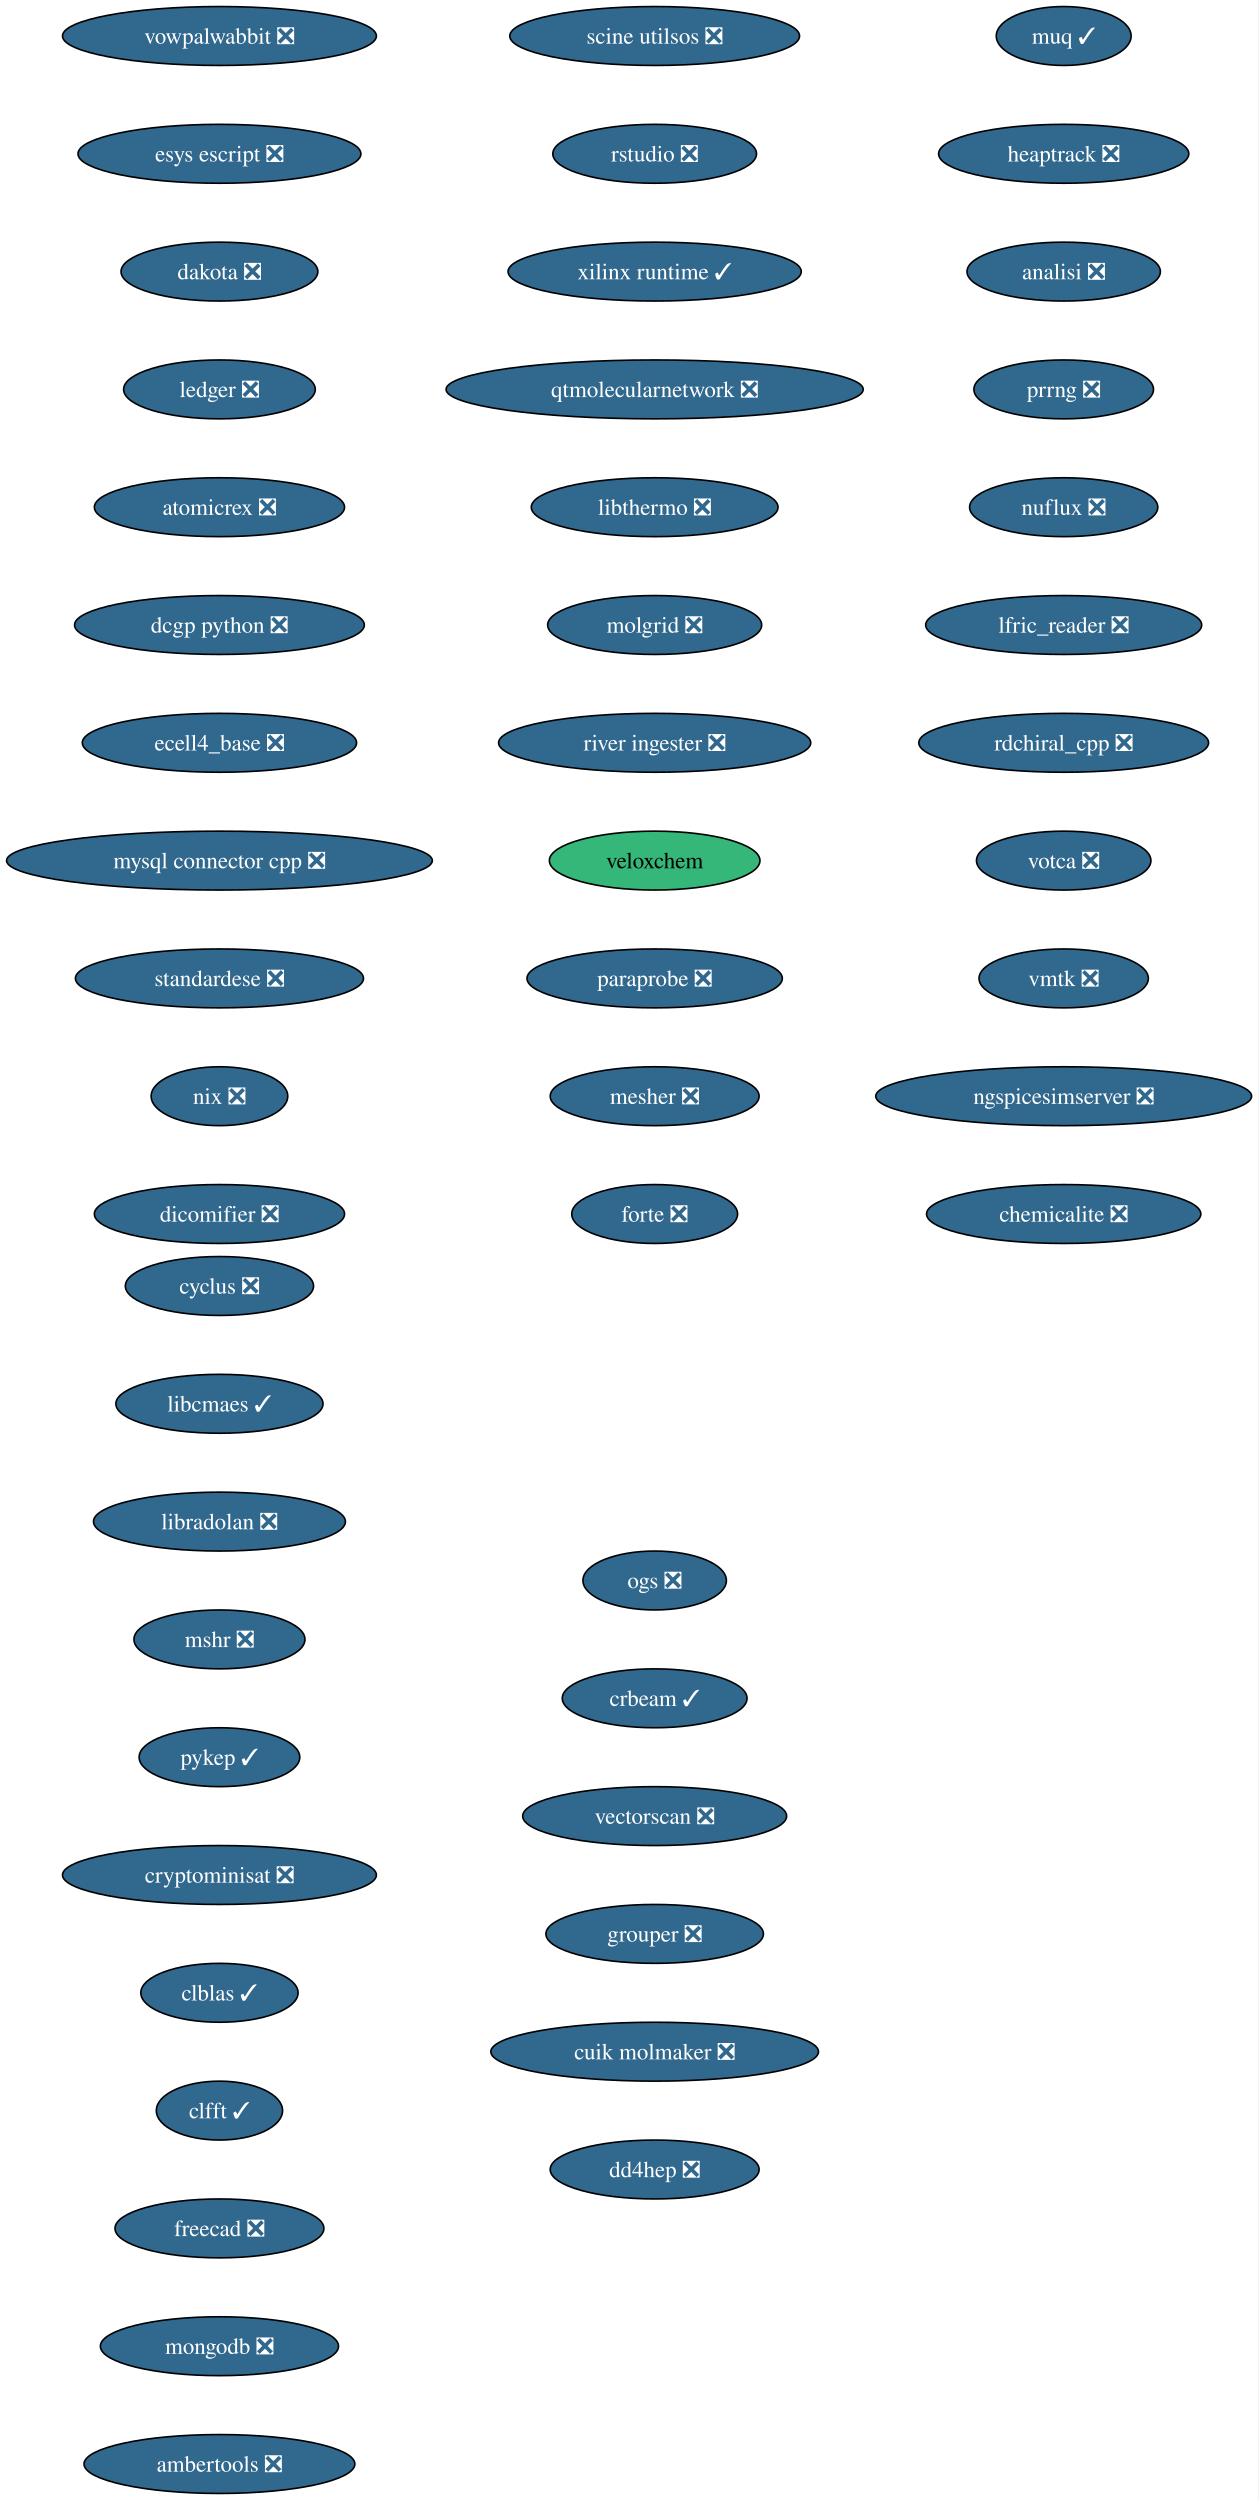
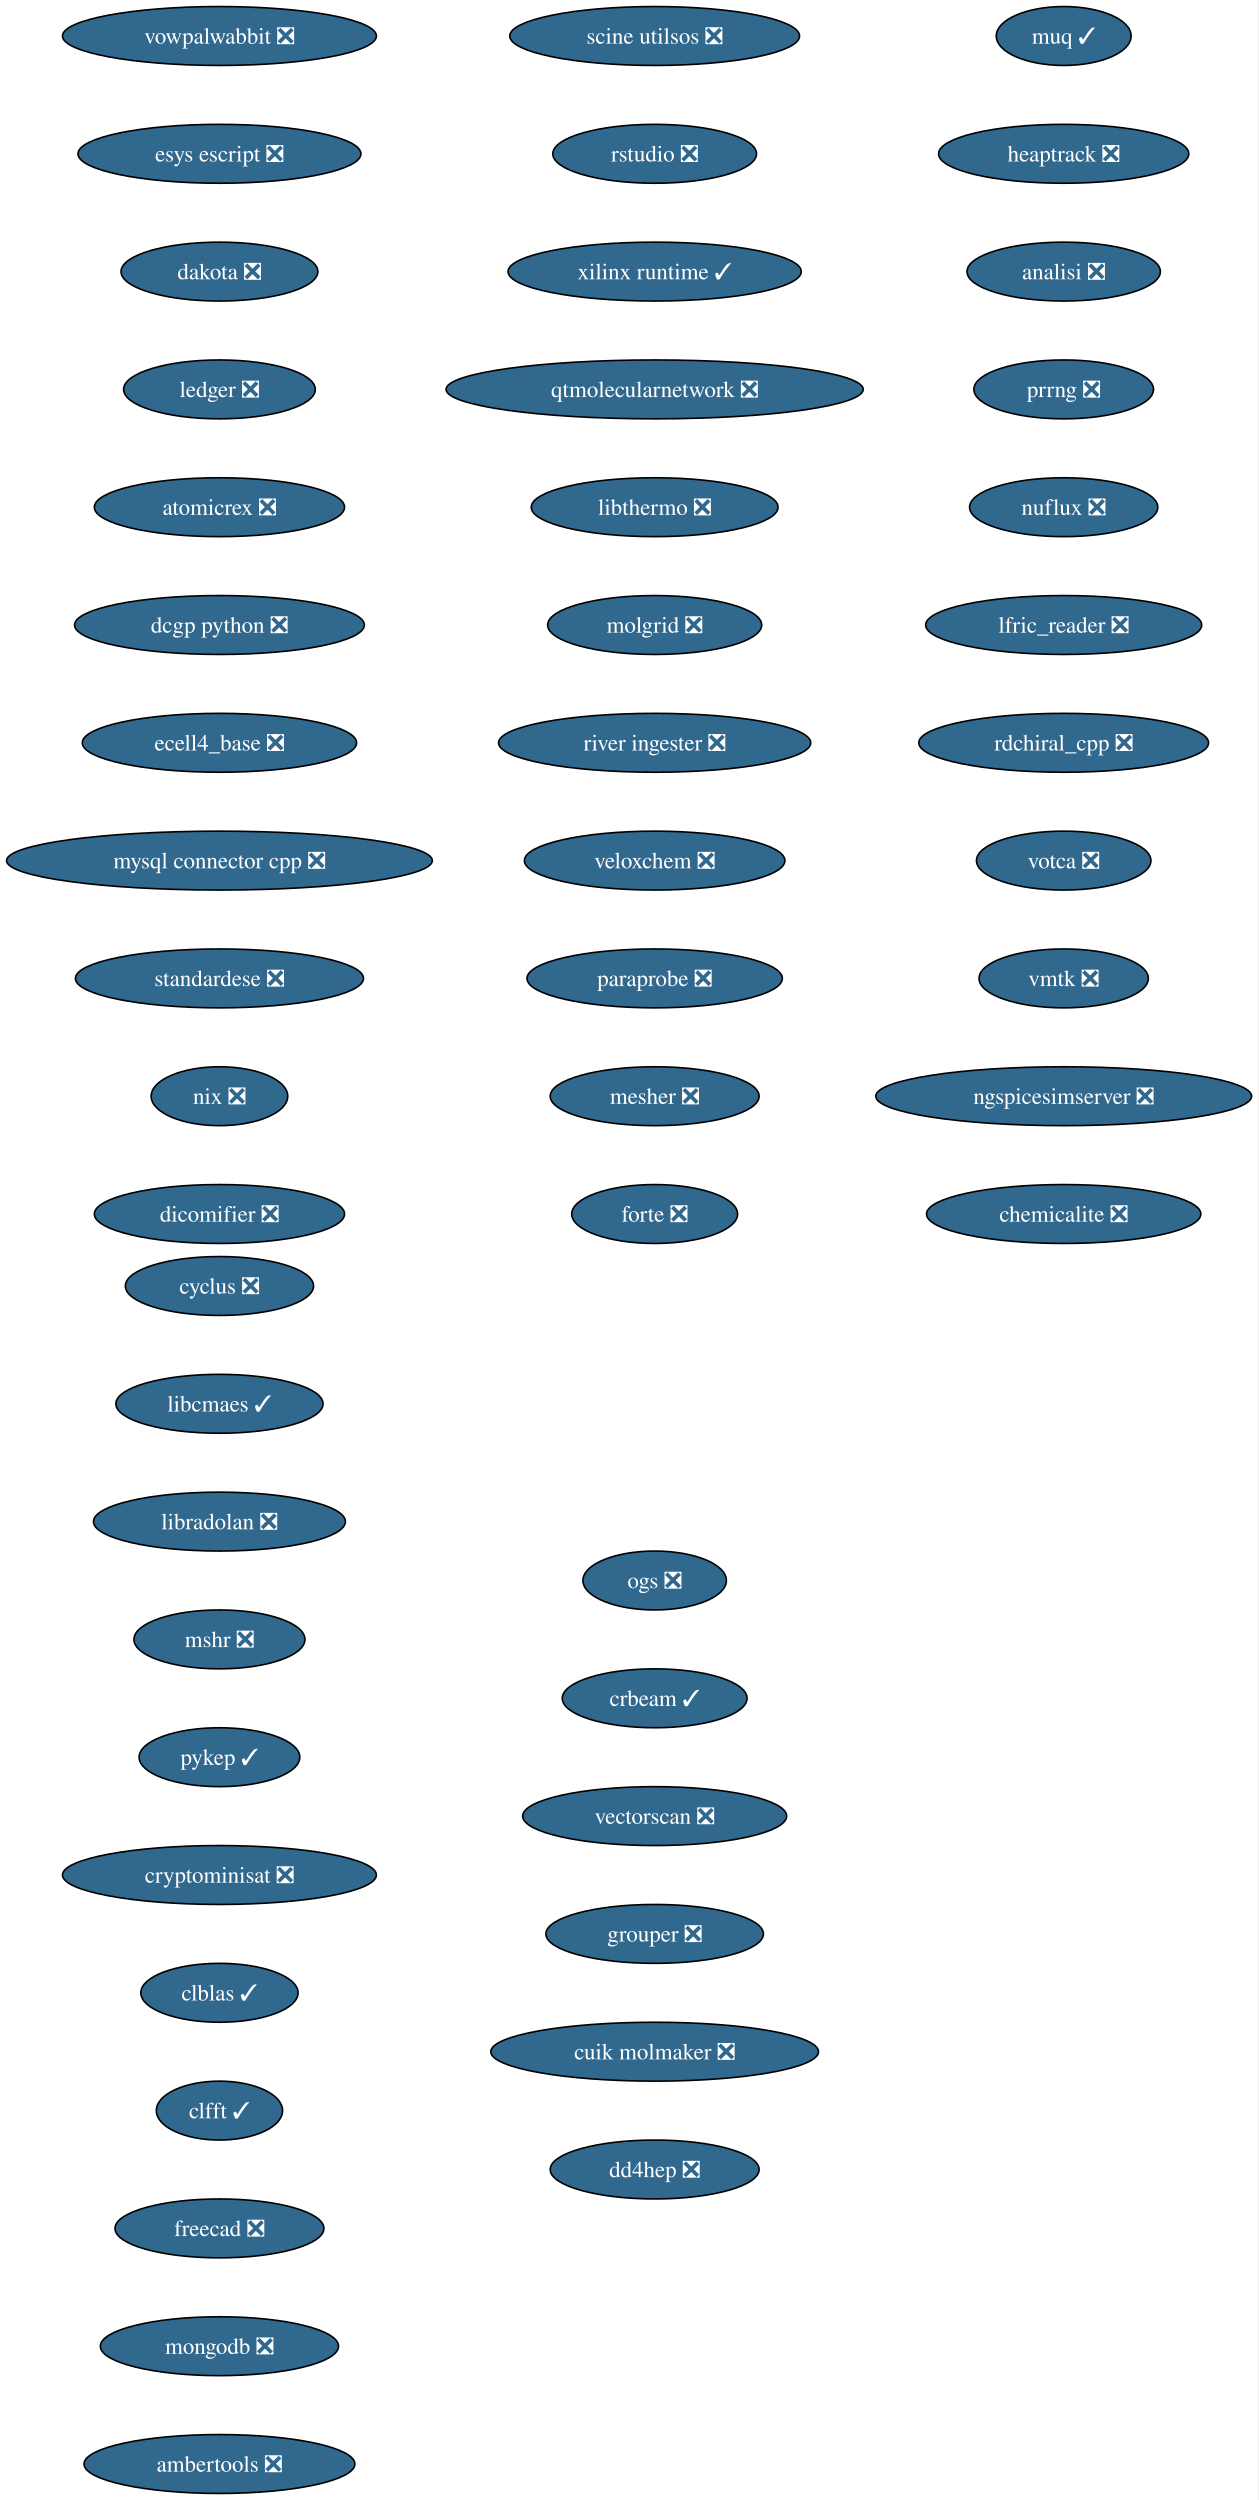
<svg xmlns="http://www.w3.org/2000/svg" xmlns:xlink="http://www.w3.org/1999/xlink" width="769pt" height="1528pt" viewBox="0.00 0.00 769.00 1528.00">
  <g id="graph0" class="graph" transform="scale(1 1) rotate(0) translate(4 1524)">
    <polygon fill="white" stroke="none" points="-4,4 -4,-1524 764.99,-1524 764.99,4 -4,4" />
    <g id="node1" class="node">
      <g id="a_node1">
        <a xlink:href="https://github.com/conda-forge/cyclus-feedstock/pull/108" xlink:title="cyclus ❎">
          <ellipse fill="#31688e" stroke="black" cx="130.13" cy="-738" rx="57.52" ry="18" />
          <text xml:space="preserve" text-anchor="middle" x="130.13" y="-733.33" font-family="Times,serif" font-size="14.00" fill="white">cyclus ❎</text>
        </a>
      </g>
    </g>
    <g id="node2" class="node">
      <g id="a_node2">
        <a xlink:href="https://github.com/conda-forge/libcmaes-feedstock/pull/51" xlink:title="libcmaes ✓">
          <ellipse fill="#31688e" stroke="black" cx="130.13" cy="-666" rx="63.31" ry="18" />
          <text xml:space="preserve" text-anchor="middle" x="130.13" y="-661.33" font-family="Times,serif" font-size="14.00" fill="white">libcmaes ✓</text>
        </a>
      </g>
    </g>
    <g id="node3" class="node">
      <g id="a_node3">
        <a xlink:href="https://github.com/conda-forge/libradolan-feedstock/pull/29" xlink:title="libradolan ❎">
          <ellipse fill="#31688e" stroke="black" cx="130.13" cy="-594" rx="76.99" ry="18" />
          <text xml:space="preserve" text-anchor="middle" x="130.13" y="-589.33" font-family="Times,serif" font-size="14.00" fill="white">libradolan ❎</text>
        </a>
      </g>
    </g>
    <g id="node4" class="node">
      <g id="a_node4">
        <a xlink:href="https://github.com/conda-forge/mshr-feedstock/pull/40" xlink:title="mshr ❎">
          <ellipse fill="#31688e" stroke="black" cx="130.13" cy="-522" rx="52.26" ry="18" />
          <text xml:space="preserve" text-anchor="middle" x="130.13" y="-517.33" font-family="Times,serif" font-size="14.00" fill="white">mshr ❎</text>
        </a>
      </g>
    </g>
    <g id="node5" class="node">
      <g id="a_node5">
        <a xlink:href="https://github.com/conda-forge/pykep-feedstock/pull/54" xlink:title="pykep ✓">
          <ellipse fill="#31688e" stroke="black" cx="130.13" cy="-450" rx="49.1" ry="18" />
          <text xml:space="preserve" text-anchor="middle" x="130.13" y="-445.32" font-family="Times,serif" font-size="14.00" fill="white">pykep ✓</text>
        </a>
      </g>
    </g>
    <g id="node6" class="node">
      <g id="a_node6">
        <a xlink:href="https://github.com/conda-forge/cryptominisat-feedstock/pull/63" xlink:title="cryptominisat ❎">
          <ellipse fill="#31688e" stroke="black" cx="130.13" cy="-378" rx="95.93" ry="18" />
          <text xml:space="preserve" text-anchor="middle" x="130.13" y="-373.32" font-family="Times,serif" font-size="14.00" fill="white">cryptominisat ❎</text>
        </a>
      </g>
    </g>
    <g id="node7" class="node">
      <g id="a_node7">
        <a xlink:href="https://github.com/conda-forge/clblas-feedstock/pull/15" xlink:title="clblas ✓">
          <ellipse fill="#31688e" stroke="black" cx="130.13" cy="-306" rx="48.05" ry="18" />
          <text xml:space="preserve" text-anchor="middle" x="130.13" y="-301.32" font-family="Times,serif" font-size="14.00" fill="white">clblas ✓</text>
        </a>
      </g>
    </g>
    <g id="node8" class="node">
      <g id="a_node8">
        <a xlink:href="https://github.com/conda-forge/clfft-feedstock/pull/20" xlink:title="clfft ✓">
          <ellipse fill="#31688e" stroke="black" cx="130.13" cy="-234" rx="38.58" ry="18" />
          <text xml:space="preserve" text-anchor="middle" x="130.13" y="-229.32" font-family="Times,serif" font-size="14.00" fill="white">clfft ✓</text>
        </a>
      </g>
    </g>
    <g id="node9" class="node">
      <g id="a_node9">
        <a xlink:href="https://github.com/conda-forge/freecad-feedstock/pull/145" xlink:title="freecad ❎">
          <ellipse fill="#31688e" stroke="black" cx="130.13" cy="-162" rx="63.84" ry="18" />
          <text xml:space="preserve" text-anchor="middle" x="130.13" y="-157.32" font-family="Times,serif" font-size="14.00" fill="white">freecad ❎</text>
        </a>
      </g>
    </g>
    <g id="node10" class="node">
      <g id="a_node10">
        <a xlink:href="https://github.com/conda-forge/mongodb-feedstock/pull/106" xlink:title="mongodb ❎">
          <ellipse fill="#31688e" stroke="black" cx="130.13" cy="-90" rx="72.78" ry="18" />
          <text xml:space="preserve" text-anchor="middle" x="130.13" y="-85.33" font-family="Times,serif" font-size="14.00" fill="white">mongodb ❎</text>
        </a>
      </g>
    </g>
    <g id="node11" class="node">
      <g id="a_node11">
        <a xlink:href="https://github.com/conda-forge/ambertools-feedstock/pull/180" xlink:title="ambertools ❎">
          <ellipse fill="#31688e" stroke="black" cx="130.13" cy="-18" rx="82.77" ry="18" />
          <text xml:space="preserve" text-anchor="middle" x="130.13" y="-13.32" font-family="Times,serif" font-size="14.00" fill="white">ambertools ❎</text>
        </a>
      </g>
    </g>
    <g id="node12" class="node">
      <g id="a_node12">
        <a xlink:href="https://github.com/conda-forge/vowpalwabbit-feedstock/pull/91" xlink:title="vowpalwabbit ❎">
          <ellipse fill="#31688e" stroke="black" cx="130.13" cy="-1502" rx="95.93" ry="18" />
          <text xml:space="preserve" text-anchor="middle" x="130.13" y="-1497.32" font-family="Times,serif" font-size="14.00" fill="white">vowpalwabbit ❎</text>
        </a>
      </g>
    </g>
    <g id="node13" class="node">
      <g id="a_node13">
        <a xlink:href="https://github.com/conda-forge/esys-escript-feedstock/pull/81" xlink:title="esys escript ❎">
          <ellipse fill="#31688e" stroke="black" cx="130.13" cy="-1430" rx="86.46" ry="18" />
          <text xml:space="preserve" text-anchor="middle" x="130.13" y="-1425.32" font-family="Times,serif" font-size="14.00" fill="white">esys escript ❎</text>
        </a>
      </g>
    </g>
    <g id="node14" class="node">
      <g id="a_node14">
        <a xlink:href="https://github.com/conda-forge/dakota-feedstock/pull/58" xlink:title="dakota ❎">
          <ellipse fill="#31688e" stroke="black" cx="130.13" cy="-1358" rx="60.15" ry="18" />
          <text xml:space="preserve" text-anchor="middle" x="130.13" y="-1353.32" font-family="Times,serif" font-size="14.00" fill="white">dakota ❎</text>
        </a>
      </g>
    </g>
    <g id="node15" class="node">
      <g id="a_node15">
        <a xlink:href="https://github.com/conda-forge/ledger-feedstock/pull/43" xlink:title="ledger ❎">
          <ellipse fill="#31688e" stroke="black" cx="130.13" cy="-1286" rx="58.57" ry="18" />
          <text xml:space="preserve" text-anchor="middle" x="130.13" y="-1281.32" font-family="Times,serif" font-size="14.00" fill="white">ledger ❎</text>
        </a>
      </g>
    </g>
    <g id="node16" class="node">
      <g id="a_node16">
        <a xlink:href="https://github.com/conda-forge/atomicrex-feedstock/pull/40" xlink:title="atomicrex ❎">
          <ellipse fill="#31688e" stroke="black" cx="130.13" cy="-1214" rx="76.46" ry="18" />
          <text xml:space="preserve" text-anchor="middle" x="130.13" y="-1209.32" font-family="Times,serif" font-size="14.00" fill="white">atomicrex ❎</text>
        </a>
      </g>
    </g>
    <g id="node17" class="node">
      <g id="a_node17">
        <a xlink:href="https://github.com/conda-forge/dcgp-python-feedstock/pull/31" xlink:title="dcgp python ❎">
          <ellipse fill="#31688e" stroke="black" cx="130.13" cy="-1142" rx="88.56" ry="18" />
          <text xml:space="preserve" text-anchor="middle" x="130.13" y="-1137.33" font-family="Times,serif" font-size="14.00" fill="white">dcgp python ❎</text>
        </a>
      </g>
    </g>
    <g id="node18" class="node">
      <g id="a_node18">
        <a xlink:href="https://github.com/conda-forge/ecell4_base-feedstock/pull/35" xlink:title="ecell4_base ❎">
          <ellipse fill="#31688e" stroke="black" cx="130.13" cy="-1070" rx="83.83" ry="18" />
          <text xml:space="preserve" text-anchor="middle" x="130.13" y="-1065.33" font-family="Times,serif" font-size="14.00" fill="white">ecell4_base ❎</text>
        </a>
      </g>
    </g>
    <g id="node19" class="node">
      <g id="a_node19">
        <a xlink:href="https://github.com/conda-forge/mysql-connector-cpp-feedstock/pull/38" xlink:title="mysql connector cpp ❎">
          <ellipse fill="#31688e" stroke="black" cx="130.13" cy="-998" rx="130.13" ry="18" />
          <text xml:space="preserve" text-anchor="middle" x="130.13" y="-993.33" font-family="Times,serif" font-size="14.00" fill="white">mysql connector cpp ❎</text>
        </a>
      </g>
    </g>
    <g id="node20" class="node">
      <g id="a_node20">
        <a xlink:href="https://github.com/conda-forge/standardese-feedstock/pull/13" xlink:title="standardese ❎">
          <ellipse fill="#31688e" stroke="black" cx="130.13" cy="-926" rx="88.04" ry="18" />
          <text xml:space="preserve" text-anchor="middle" x="130.13" y="-921.33" font-family="Times,serif" font-size="14.00" fill="white">standardese ❎</text>
        </a>
      </g>
    </g>
    <g id="node21" class="node">
      <g id="a_node21">
        <a xlink:href="https://github.com/conda-forge/nix-feedstock/pull/30" xlink:title="nix ❎">
          <ellipse fill="#31688e" stroke="black" cx="130.13" cy="-854" rx="41.74" ry="18" />
          <text xml:space="preserve" text-anchor="middle" x="130.13" y="-849.33" font-family="Times,serif" font-size="14.00" fill="white">nix ❎</text>
        </a>
      </g>
    </g>
    <g id="node22" class="node">
      <g id="a_node22">
        <a xlink:href="https://github.com/conda-forge/dicomifier-feedstock/pull/31" xlink:title="dicomifier ❎">
          <ellipse fill="#31688e" stroke="black" cx="130.13" cy="-782" rx="76.46" ry="18" />
          <text xml:space="preserve" text-anchor="middle" x="130.13" y="-777.33" font-family="Times,serif" font-size="14.00" fill="white">dicomifier ❎</text>
        </a>
      </g>
    </g>
    <g id="node23" class="node">
      <g id="a_node23">
        <a xlink:href="https://github.com/conda-forge/muq-feedstock/pull/59" xlink:title="muq ✓">
          <ellipse fill="#31688e" stroke="black" cx="646.13" cy="-1502" rx="41.21" ry="18" />
          <text xml:space="preserve" text-anchor="middle" x="646.13" y="-1497.32" font-family="Times,serif" font-size="14.00" fill="white">muq ✓</text>
        </a>
      </g>
    </g>
    <g id="node24" class="node">
      <g id="a_node24">
        <a xlink:href="https://github.com/conda-forge/heaptrack-feedstock/pull/20" xlink:title="heaptrack ❎">
          <ellipse fill="#31688e" stroke="black" cx="646.13" cy="-1430" rx="76.46" ry="18" />
          <text xml:space="preserve" text-anchor="middle" x="646.13" y="-1425.32" font-family="Times,serif" font-size="14.00" fill="white">heaptrack ❎</text>
        </a>
      </g>
    </g>
    <g id="node25" class="node">
      <g id="a_node25">
        <a xlink:href="https://github.com/conda-forge/analisi-feedstock/pull/37" xlink:title="analisi ❎">
          <ellipse fill="#31688e" stroke="black" cx="646.13" cy="-1358" rx="59.1" ry="18" />
          <text xml:space="preserve" text-anchor="middle" x="646.13" y="-1353.32" font-family="Times,serif" font-size="14.00" fill="white">analisi ❎</text>
        </a>
      </g>
    </g>
    <g id="node26" class="node">
      <g id="a_node26">
        <a xlink:href="https://github.com/conda-forge/prrng-feedstock/pull/68" xlink:title="prrng ❎">
          <ellipse fill="#31688e" stroke="black" cx="646.13" cy="-1286" rx="54.89" ry="18" />
          <text xml:space="preserve" text-anchor="middle" x="646.13" y="-1281.32" font-family="Times,serif" font-size="14.00" fill="white">prrng ❎</text>
        </a>
      </g>
    </g>
    <g id="node27" class="node">
      <g id="a_node27">
        <a xlink:href="https://github.com/conda-forge/nuflux-feedstock/pull/41" xlink:title="nuflux ❎">
          <ellipse fill="#31688e" stroke="black" cx="646.13" cy="-1214" rx="57.52" ry="18" />
          <text xml:space="preserve" text-anchor="middle" x="646.13" y="-1209.32" font-family="Times,serif" font-size="14.00" fill="white">nuflux ❎</text>
        </a>
      </g>
    </g>
    <g id="node28" class="node">
      <g id="a_node28">
        <a xlink:href="https://github.com/conda-forge/lfric_reader-feedstock/pull/21" xlink:title="lfric_reader ❎">
          <ellipse fill="#31688e" stroke="black" cx="646.13" cy="-1142" rx="84.35" ry="18" />
          <text xml:space="preserve" text-anchor="middle" x="646.13" y="-1137.33" font-family="Times,serif" font-size="14.00" fill="white">lfric_reader ❎</text>
        </a>
      </g>
    </g>
    <g id="node29" class="node">
      <g id="a_node29">
        <a xlink:href="https://github.com/conda-forge/rdchiral_cpp-feedstock/pull/20" xlink:title="rdchiral_cpp ❎">
          <ellipse fill="#31688e" stroke="black" cx="646.13" cy="-1070" rx="88.56" ry="18" />
          <text xml:space="preserve" text-anchor="middle" x="646.13" y="-1065.33" font-family="Times,serif" font-size="14.00" fill="white">rdchiral_cpp ❎</text>
        </a>
      </g>
    </g>
    <g id="node30" class="node">
      <g id="a_node30">
        <a xlink:href="https://github.com/conda-forge/votca-feedstock/pull/30" xlink:title="votca ❎">
          <ellipse fill="#31688e" stroke="black" cx="646.13" cy="-998" rx="53.31" ry="18" />
          <text xml:space="preserve" text-anchor="middle" x="646.13" y="-993.33" font-family="Times,serif" font-size="14.00" fill="white">votca ❎</text>
        </a>
      </g>
    </g>
    <g id="node31" class="node">
      <g id="a_node31">
        <a xlink:href="https://github.com/conda-forge/vmtk-feedstock/pull/33" xlink:title="vmtk ❎">
          <ellipse fill="#31688e" stroke="black" cx="646.13" cy="-926" rx="51.74" ry="18" />
          <text xml:space="preserve" text-anchor="middle" x="646.13" y="-921.33" font-family="Times,serif" font-size="14.00" fill="white">vmtk ❎</text>
        </a>
      </g>
    </g>
    <g id="node32" class="node">
      <g id="a_node32">
        <a xlink:href="https://github.com/conda-forge/ngspicesimserver-feedstock/pull/18" xlink:title="ngspicesimserver ❎">
          <ellipse fill="#31688e" stroke="black" cx="646.13" cy="-854" rx="114.87" ry="18" />
          <text xml:space="preserve" text-anchor="middle" x="646.13" y="-849.33" font-family="Times,serif" font-size="14.00" fill="white">ngspicesimserver ❎</text>
        </a>
      </g>
    </g>
    <g id="node33" class="node">
      <g id="a_node33">
        <a xlink:href="https://github.com/conda-forge/chemicalite-feedstock/pull/31" xlink:title="chemicalite ❎">
          <ellipse fill="#31688e" stroke="black" cx="646.13" cy="-782" rx="83.83" ry="18" />
          <text xml:space="preserve" text-anchor="middle" x="646.13" y="-777.33" font-family="Times,serif" font-size="14.00" fill="white">chemicalite ❎</text>
        </a>
      </g>
    </g>
    <g id="node34" class="node">
      <g id="a_node34">
        <a xlink:href="https://github.com/conda-forge/scine-utilsos-feedstock/pull/17" xlink:title="scine utilsos ❎">
          <ellipse fill="#31688e" stroke="black" cx="396.13" cy="-1502" rx="88.56" ry="18" />
          <text xml:space="preserve" text-anchor="middle" x="396.13" y="-1497.32" font-family="Times,serif" font-size="14.00" fill="white">scine utilsos ❎</text>
        </a>
      </g>
    </g>
    <g id="node35" class="node">
      <g id="a_node35">
        <a xlink:href="https://github.com/conda-forge/rstudio-feedstock/pull/44" xlink:title="rstudio ❎">
          <ellipse fill="#31688e" stroke="black" cx="396.13" cy="-1430" rx="62.26" ry="18" />
          <text xml:space="preserve" text-anchor="middle" x="396.13" y="-1425.32" font-family="Times,serif" font-size="14.00" fill="white">rstudio ❎</text>
        </a>
      </g>
    </g>
    <g id="node36" class="node">
      <g id="a_node36">
        <a xlink:href="https://github.com/conda-forge/xilinx-runtime-feedstock/pull/48" xlink:title="xilinx runtime ✓">
          <ellipse fill="#31688e" stroke="black" cx="396.13" cy="-1358" rx="89.61" ry="18" />
          <text xml:space="preserve" text-anchor="middle" x="396.13" y="-1353.32" font-family="Times,serif" font-size="14.00" fill="white">xilinx runtime ✓</text>
        </a>
      </g>
    </g>
    <g id="node37" class="node">
      <g id="a_node37">
        <a xlink:href="https://github.com/conda-forge/qtmolecularnetwork-feedstock/pull/26" xlink:title="qtmolecularnetwork ❎">
          <ellipse fill="#31688e" stroke="black" cx="396.13" cy="-1286" rx="127.49" ry="18" />
          <text xml:space="preserve" text-anchor="middle" x="396.13" y="-1281.32" font-family="Times,serif" font-size="14.00" fill="white">qtmolecularnetwork ❎</text>
        </a>
      </g>
    </g>
    <g id="node38" class="node">
      <g id="a_node38">
        <a xlink:href="https://github.com/conda-forge/libthermo-feedstock/pull/21" xlink:title="libthermo ❎">
          <ellipse fill="#31688e" stroke="black" cx="396.13" cy="-1214" rx="75.41" ry="18" />
          <text xml:space="preserve" text-anchor="middle" x="396.13" y="-1209.32" font-family="Times,serif" font-size="14.00" fill="white">libthermo ❎</text>
        </a>
      </g>
    </g>
    <g id="node39" class="node">
      <g id="a_node39">
        <a xlink:href="https://github.com/conda-forge/molgrid-feedstock/pull/21" xlink:title="molgrid ❎">
          <ellipse fill="#31688e" stroke="black" cx="396.13" cy="-1142" rx="65.41" ry="18" />
          <text xml:space="preserve" text-anchor="middle" x="396.13" y="-1137.33" font-family="Times,serif" font-size="14.00" fill="white">molgrid ❎</text>
        </a>
      </g>
    </g>
    <g id="node40" class="node">
      <g id="a_node40">
        <a xlink:href="https://github.com/conda-forge/river-ingester-feedstock/pull/36" xlink:title="river ingester ❎">
          <ellipse fill="#31688e" stroke="black" cx="396.13" cy="-1070" rx="95.4" ry="18" />
          <text xml:space="preserve" text-anchor="middle" x="396.13" y="-1065.33" font-family="Times,serif" font-size="14.00" fill="white">river ingester ❎</text>
        </a>
      </g>
    </g>
    <g id="node41" class="node">
      <g id="a_node41">
-         <a xlink:href="https://github.com/conda-forge/veloxchem-feedstock" xlink:title="veloxchem">
-           <ellipse fill="#35b779" stroke="black" cx="396.13" cy="-998" rx="64.36" ry="18" />
-           <text xml:space="preserve" text-anchor="middle" x="396.13" y="-993.33" font-family="Times,serif" font-size="14.00">veloxchem</text>
+         <a xlink:href="https://github.com/conda-forge/veloxchem-feedstock/pull/27" xlink:title="veloxchem ❎">
+           <ellipse fill="#31688e" stroke="black" cx="396.13" cy="-998" rx="79.62" ry="18" />
+           <text xml:space="preserve" text-anchor="middle" x="396.13" y="-993.33" font-family="Times,serif" font-size="14.00" fill="white">veloxchem ❎</text>
        </a>
      </g>
    </g>
    <g id="node42" class="node">
      <g id="a_node42">
        <a xlink:href="https://github.com/conda-forge/paraprobe-feedstock/pull/22" xlink:title="paraprobe ❎">
          <ellipse fill="#31688e" stroke="black" cx="396.13" cy="-926" rx="78.04" ry="18" />
          <text xml:space="preserve" text-anchor="middle" x="396.13" y="-921.33" font-family="Times,serif" font-size="14.00" fill="white">paraprobe ❎</text>
        </a>
      </g>
    </g>
    <g id="node43" class="node">
      <g id="a_node43">
        <a xlink:href="https://github.com/conda-forge/mesher-feedstock/pull/20" xlink:title="mesher ❎">
          <ellipse fill="#31688e" stroke="black" cx="396.13" cy="-854" rx="63.84" ry="18" />
          <text xml:space="preserve" text-anchor="middle" x="396.13" y="-849.33" font-family="Times,serif" font-size="14.00" fill="white">mesher ❎</text>
        </a>
      </g>
    </g>
    <g id="node44" class="node">
      <g id="a_node44">
        <a xlink:href="https://github.com/conda-forge/forte-feedstock/pull/11" xlink:title="forte ❎">
          <ellipse fill="#31688e" stroke="black" cx="396.13" cy="-782" rx="50.68" ry="18" />
          <text xml:space="preserve" text-anchor="middle" x="396.13" y="-777.33" font-family="Times,serif" font-size="14.00" fill="white">forte ❎</text>
        </a>
      </g>
    </g>
    <g id="node45" class="node">
      <g id="a_node45">
        <a xlink:href="https://github.com/conda-forge/ogs-feedstock/pull/26" xlink:title="ogs ❎">
          <ellipse fill="#31688e" stroke="black" cx="396.13" cy="-558" rx="43.84" ry="18" />
          <text xml:space="preserve" text-anchor="middle" x="396.13" y="-553.33" font-family="Times,serif" font-size="14.00" fill="white">ogs ❎</text>
        </a>
      </g>
    </g>
    <g id="node46" class="node">
      <g id="a_node46">
        <a xlink:href="https://github.com/conda-forge/crbeam-feedstock/pull/2" xlink:title="crbeam ✓">
          <ellipse fill="#31688e" stroke="black" cx="396.13" cy="-486" rx="56.47" ry="18" />
          <text xml:space="preserve" text-anchor="middle" x="396.13" y="-481.32" font-family="Times,serif" font-size="14.00" fill="white">crbeam ✓</text>
        </a>
      </g>
    </g>
    <g id="node47" class="node">
      <g id="a_node47">
        <a xlink:href="https://github.com/conda-forge/vectorscan-feedstock/pull/3" xlink:title="vectorscan ❎">
          <ellipse fill="#31688e" stroke="black" cx="396.13" cy="-414" rx="80.67" ry="18" />
          <text xml:space="preserve" text-anchor="middle" x="396.13" y="-409.32" font-family="Times,serif" font-size="14.00" fill="white">vectorscan ❎</text>
        </a>
      </g>
    </g>
    <g id="node48" class="node">
      <g id="a_node48">
        <a xlink:href="https://github.com/conda-forge/grouper-feedstock/pull/5" xlink:title="grouper ❎">
          <ellipse fill="#31688e" stroke="black" cx="396.13" cy="-342" rx="66.47" ry="18" />
          <text xml:space="preserve" text-anchor="middle" x="396.13" y="-337.32" font-family="Times,serif" font-size="14.00" fill="white">grouper ❎</text>
        </a>
      </g>
    </g>
    <g id="node49" class="node">
      <g id="a_node49">
        <a xlink:href="https://github.com/conda-forge/cuik-molmaker-feedstock/pull/2" xlink:title="cuik molmaker ❎">
          <ellipse fill="#31688e" stroke="black" cx="396.13" cy="-270" rx="100.14" ry="18" />
          <text xml:space="preserve" text-anchor="middle" x="396.13" y="-265.32" font-family="Times,serif" font-size="14.00" fill="white">cuik molmaker ❎</text>
        </a>
      </g>
    </g>
    <g id="node50" class="node">
      <g id="a_node50">
        <a xlink:href="https://github.com/conda-forge/dd4hep-feedstock/pull/1" xlink:title="dd4hep ❎">
          <ellipse fill="#31688e" stroke="black" cx="396.13" cy="-198" rx="63.84" ry="18" />
          <text xml:space="preserve" text-anchor="middle" x="396.13" y="-193.32" font-family="Times,serif" font-size="14.00" fill="white">dd4hep ❎</text>
        </a>
      </g>
    </g>
  </g>
</svg>
